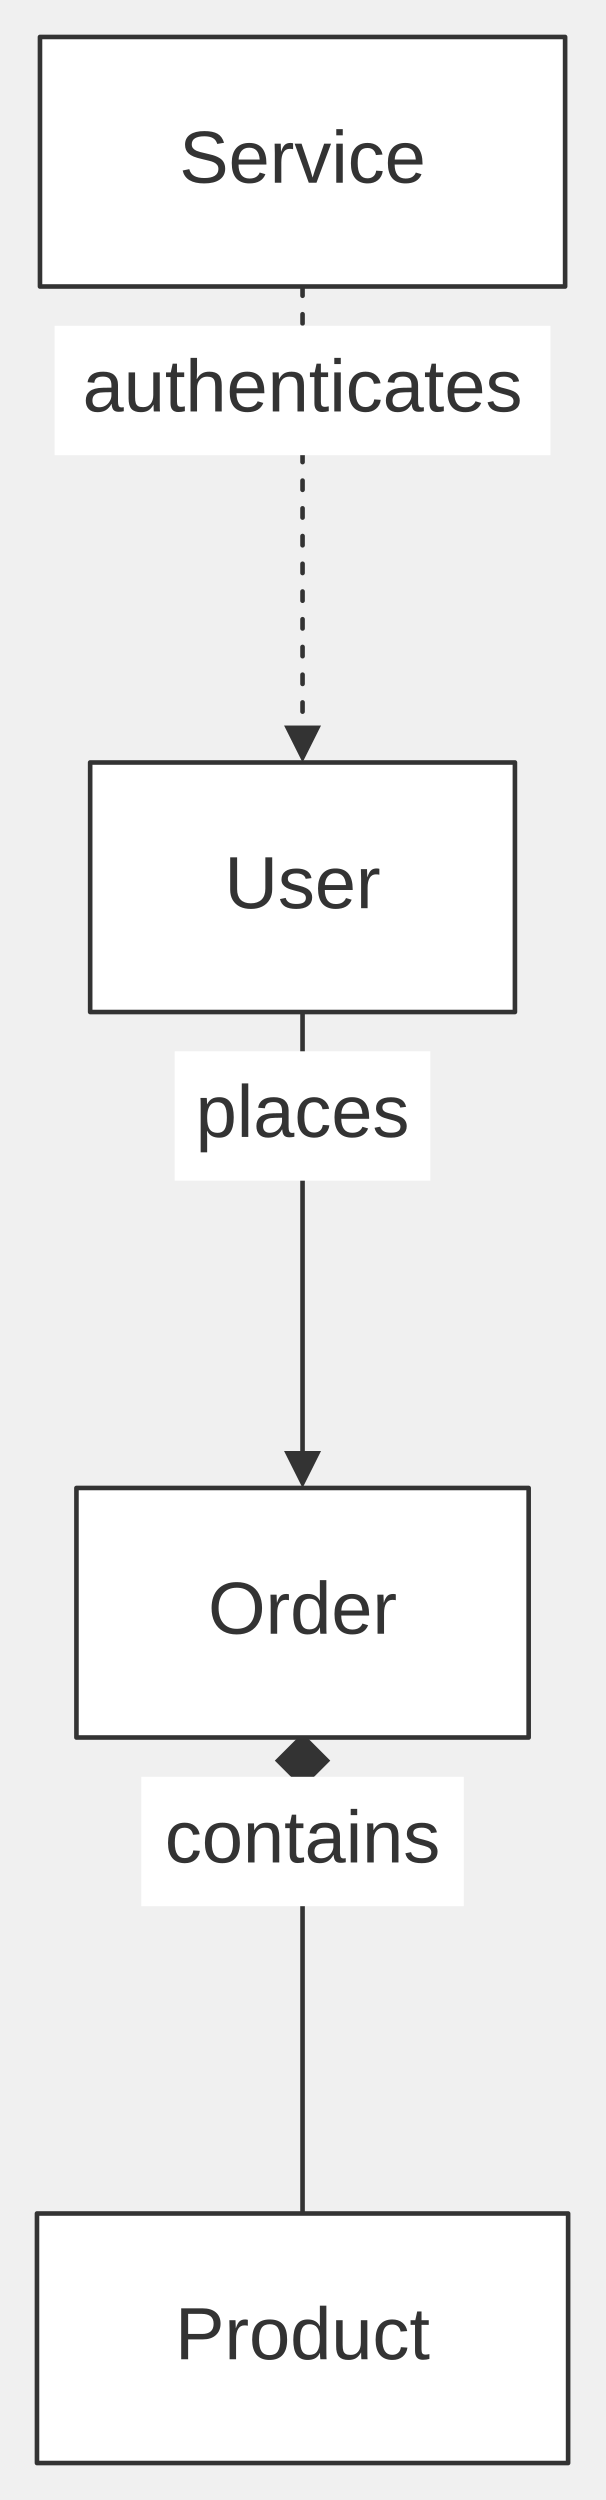
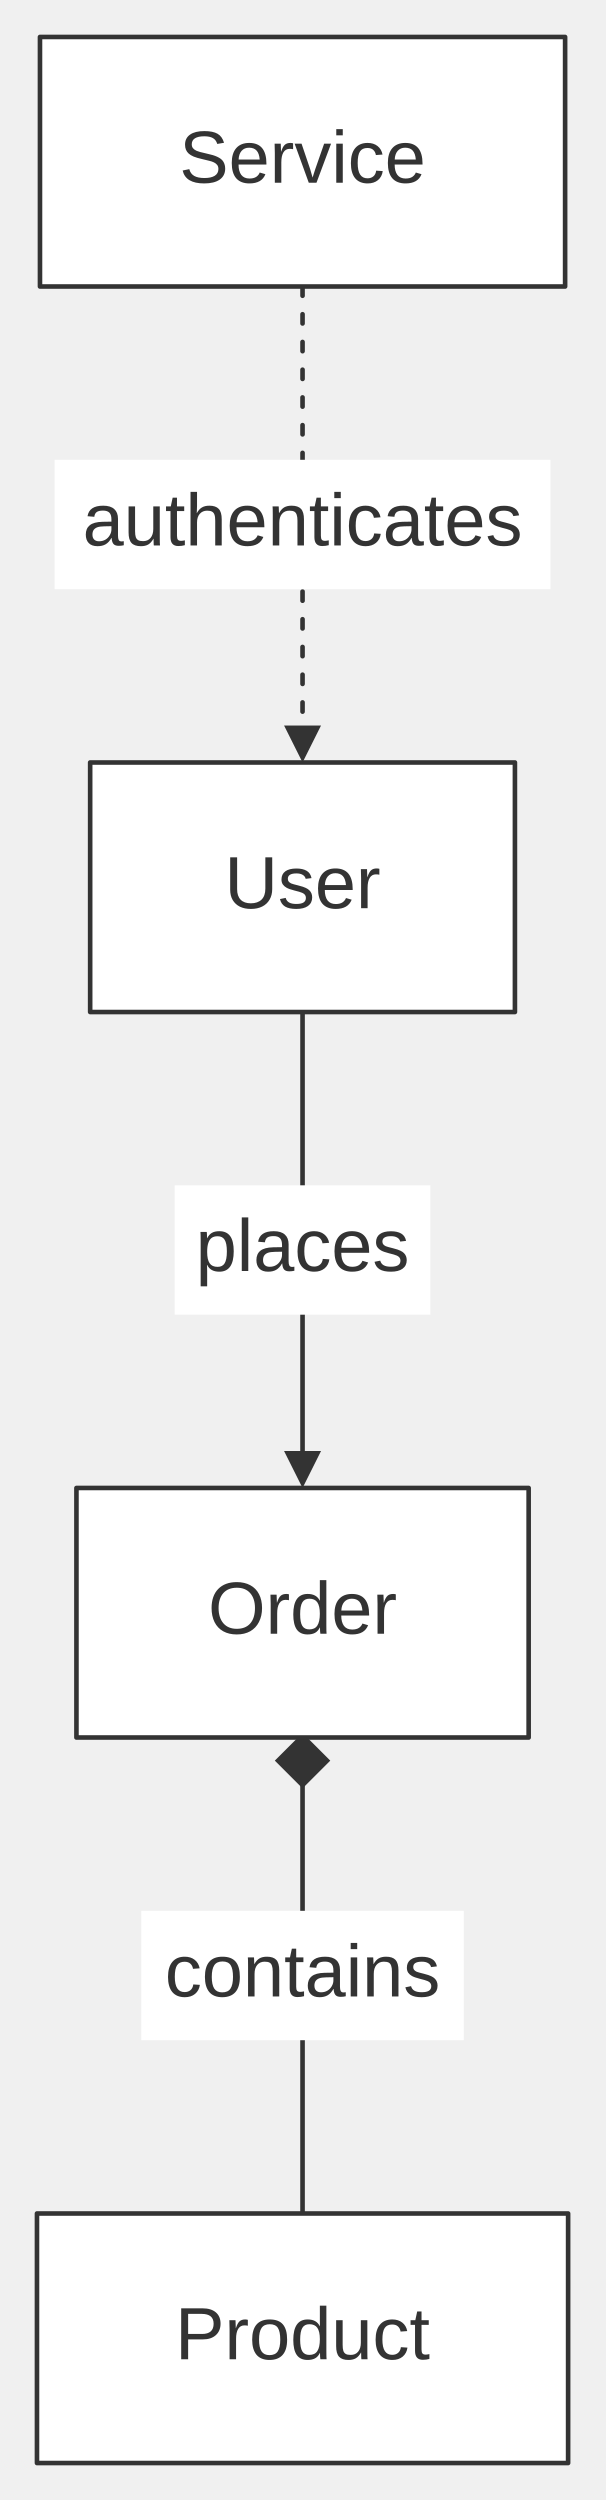
<svg xmlns="http://www.w3.org/2000/svg" width="100%" viewBox="0 0 130.94 541.00" style="max-width: 130.94px; background-color: transparent;" font-family="&quot;trebuchet ms&quot;, verdana, arial, sans-serif" font-size="16.00">
  <defs>
    <marker id="arrowhead" viewBox="0 0 10.00 10.00" refX="5.00" refY="5.00" markerWidth="8.00" markerHeight="8.00" orient="auto-start-reverse" markerUnits="userSpaceOnUse">
      <path d="M 0 0 L 10.00 5.00 L 0 10.00 z" fill="#333" />
    </marker>
    <marker id="diamondhead" viewBox="0 0 12.00 12.00" refX="6.00" refY="6.00" markerWidth="12.00" markerHeight="12.00" orient="auto-start-reverse" markerUnits="userSpaceOnUse">
      <polygon points="0,6.00 6.00,0 12.00,6.00 6.00,12.00" fill="#333" />
    </marker>
  </defs>
  <g transform="translate(0.00,0.00)">
    <g class="edgePaths">
      <path d="M65.47,219.00 L65.47,318.00" stroke="#333" stroke-width="1.00" fill="none" stroke-linecap="round" stroke-linejoin="round" marker-end="url(#arrowhead)" />
      <path d="M65.47,381.00 L65.47,479.00" stroke="#333" stroke-width="1.00" fill="none" stroke-linecap="round" stroke-linejoin="round" marker-start="url(#diamondhead)" />
      <path d="M65.47,62.00 L65.47,161.00" stroke="#333" stroke-width="1.00" fill="none" stroke-linecap="round" stroke-linejoin="round" stroke-dasharray="2.00,4.00" marker-end="url(#arrowhead)" />
    </g>
    <g class="nodes">
      <rect x="16.54" y="322.00" width="97.86" height="54.00" fill="white" stroke="#333" stroke-width="1.00" stroke-linejoin="round" />
      <text x="65.47" y="349.00" text-anchor="middle" dominant-baseline="middle" fill="#333">Order</text>
      <rect x="8.00" y="479.00" width="114.94" height="54.00" fill="white" stroke="#333" stroke-width="1.00" stroke-linejoin="round" />
      <text x="65.47" y="506.00" text-anchor="middle" dominant-baseline="middle" fill="#333">Product</text>
      <rect x="8.65" y="8.00" width="113.64" height="54.00" fill="white" stroke="#333" stroke-width="1.00" stroke-linejoin="round" />
      <text x="65.47" y="35.00" text-anchor="middle" dominant-baseline="middle" fill="#333">Service</text>
      <rect x="19.51" y="165.00" width="91.92" height="54.00" fill="white" stroke="#333" stroke-width="1.00" stroke-linejoin="round" />
      <text x="65.47" y="192.00" text-anchor="middle" dominant-baseline="middle" fill="#333">User</text>
    </g>
    <g class="edgeLabels">
-       <rect x="37.80" y="227.50" width="55.33" height="28.00" fill="white" />
-       <text x="65.47" y="241.50" text-anchor="middle" dominant-baseline="middle" fill="#333">places</text>
-       <rect x="30.57" y="384.50" width="69.80" height="28.00" fill="white" />
-       <text x="65.47" y="398.50" text-anchor="middle" dominant-baseline="middle" fill="#333">contains</text>
-       <rect x="11.82" y="70.50" width="107.30" height="28.00" fill="white" />
-       <text x="65.47" y="84.50" text-anchor="middle" dominant-baseline="middle" fill="#333">authenticates</text>
+       <rect x="37.80" y="256.50" width="55.33" height="28.00" fill="white" />
+       <text x="65.47" y="270.50" text-anchor="middle" dominant-baseline="middle" fill="#333">places</text>
+       <rect x="30.57" y="413.50" width="69.80" height="28.00" fill="white" />
+       <text x="65.47" y="427.50" text-anchor="middle" dominant-baseline="middle" fill="#333">contains</text>
+       <rect x="11.82" y="99.50" width="107.30" height="28.00" fill="white" />
+       <text x="65.47" y="113.50" text-anchor="middle" dominant-baseline="middle" fill="#333">authenticates</text>
    </g>
  </g>
</svg>
